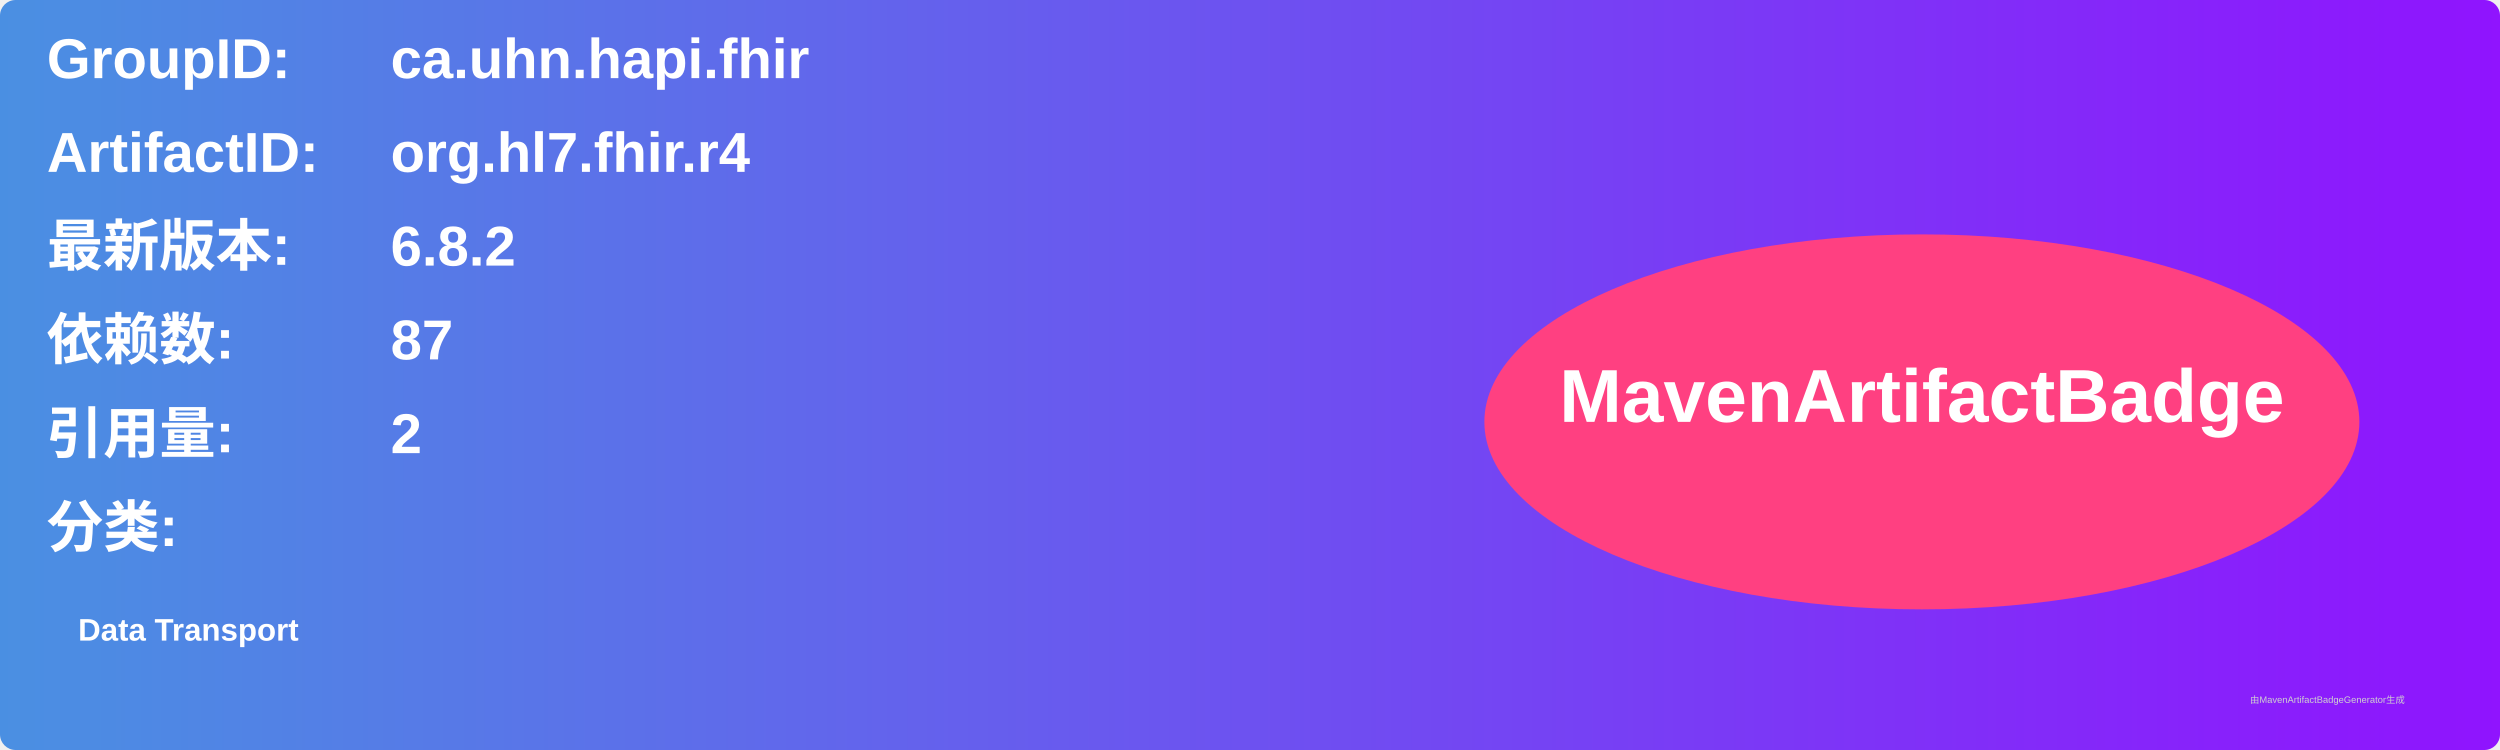
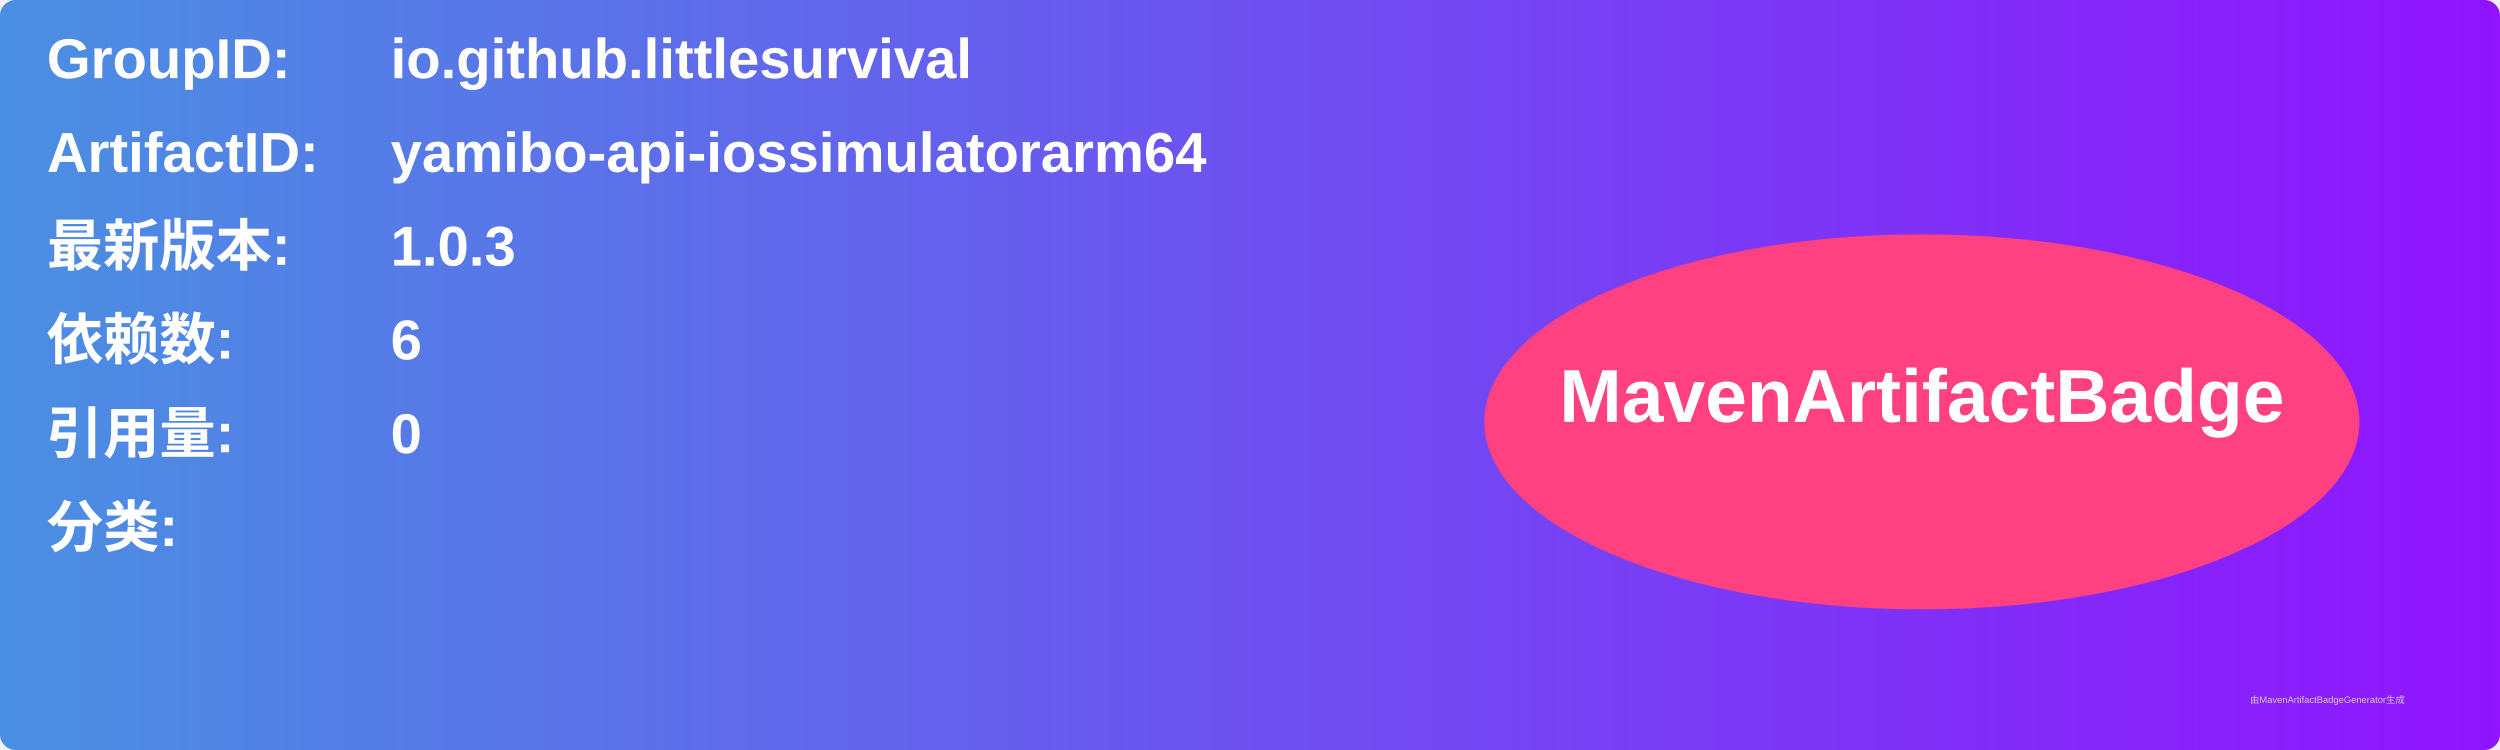
<svg xmlns="http://www.w3.org/2000/svg" width="800" height="240" viewBox="0 0 800 240">
  <linearGradient id="grad" x1="0%" y1="0%" x2="100%" y2="0%">
    <stop offset="0%" stop-color="#4a90e2" />
    <stop offset="100%" stop-color="#9013fe" />
  </linearGradient>
  <rect width="100%" height="100%" rx="5" ry="5" fill="url(#grad)" />
  <g transform="translate(15, 15)">
    <text x="0" y="10" font-family="Arial" font-size="18" fill="white" font-weight="bold" width="260">GroupID:</text>
-     <text x="110" y="10" font-family="Arial" font-size="18" fill="white" font-weight="bold" width="460">ca.uhn.hapi.fhir</text>
+     <text x="110" y="10" font-family="Arial" font-size="18" fill="white" font-weight="bold" width="460">io.github.littlesurvival</text>
    <text x="0" y="40" font-family="Arial" font-size="18" fill="white" font-weight="bold" width="260">ArtifactID:</text>
-     <text x="110" y="40" font-family="Arial" font-size="18" fill="white" font-weight="bold" width="460">org.hl7.fhir.r4</text>
+     <text x="110" y="40" font-family="Arial" font-size="18" fill="white" font-weight="bold" width="460">yamibo-api-iossimulatorarm64</text>
    <text x="0" y="70" font-family="Arial" font-size="18" fill="white" font-weight="bold">最新版本:</text>
    <text x="110" y="70" font-family="Arial" font-size="18" fill="white" font-weight="bold">
-       <tspan font-weight="bold">6.8.2</tspan>
+       <tspan font-weight="bold">1.0.3</tspan>
    </text>
    <text x="0" y="100" font-family="Arial" font-size="18" fill="white" font-weight="bold">依赖数: </text>
    <text x="110" y="100" font-family="Arial" font-size="18" fill="white">
-       <tspan font-weight="bold">87</tspan>
+       <tspan font-weight="bold">6</tspan>
    </text>
    <text x="0" y="130" font-family="Arial" font-size="18" fill="white" font-weight="bold">引用量: </text>
    <text x="110" y="130" font-family="Arial" font-size="18" fill="white">
-       <tspan font-weight="bold">2</tspan>
+       <tspan font-weight="bold">0</tspan>
    </text>
    <text x="0" y="160" font-family="Arial" font-size="18" fill="white" font-weight="bold">分类:</text>
    <text x="10" y="190" font-family="Arial" font-size="10" fill="white">
-       <tspan font-weight="bold">Data Transport</tspan>
+       <tspan font-weight="bold" />
    </text>
    <ellipse cx="600" cy="120" rx="140" ry="60" fill="#ff4081" />
    <text x="600" y="120" text-anchor="middle" font-family="Arial" font-size="24" fill="white" font-weight="bold">MavenArtifactBadge</text>
  </g>
  <text x="720" y="225" font-family="Arial" font-size="3" fill="#d0d0d0">由MavenArtifactBadgeGenerator生成</text>
</svg>
